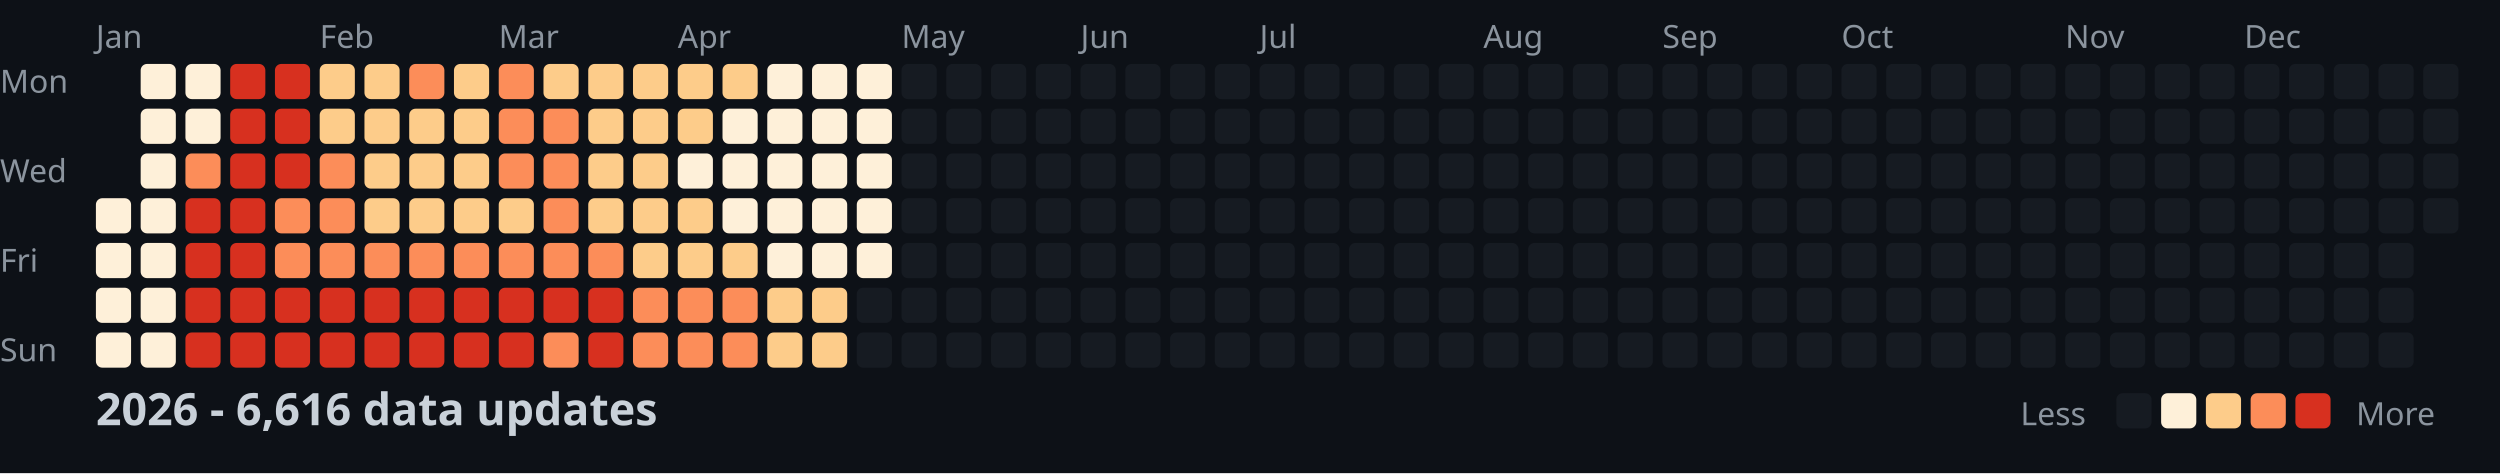
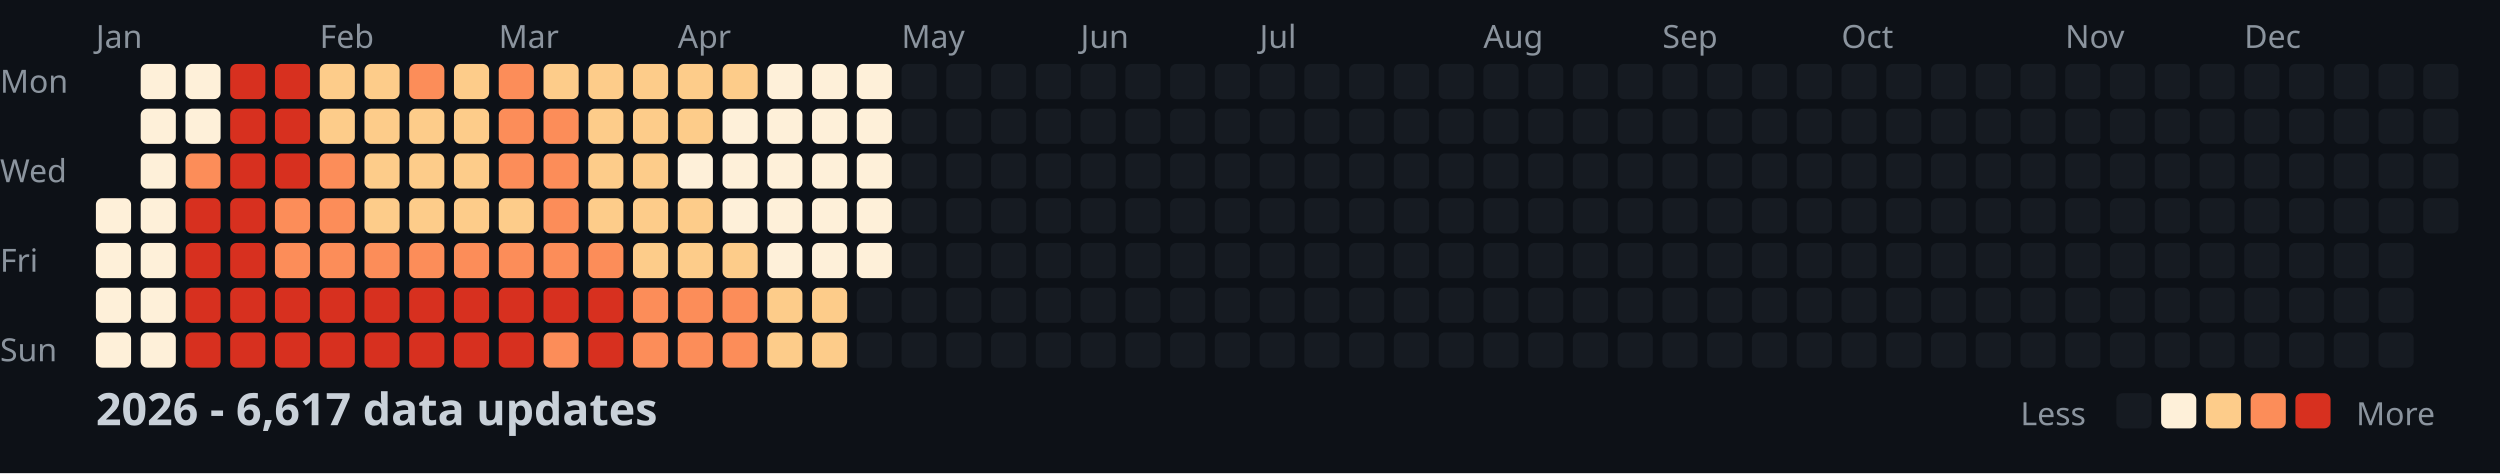
<svg xmlns="http://www.w3.org/2000/svg" width="782" height="148">
  <style>
    .month { font: 10px sans-serif; fill: #8b949e; }
    .day { font: 10px sans-serif; fill: #8b949e; }
    .title { font: bold 14px sans-serif; fill: #c9d1d9; }
    .legend { font: 10px sans-serif; fill: #8b949e; }
  </style>
  <rect width="100%" height="100%" fill="#0d1117" />
  <text x="0" y="29" class="day">Mon</text>
  <text x="0" y="57" class="day">Wed</text>
  <text x="0" y="85" class="day">Fri</text>
  <text x="0" y="113" class="day">Sun</text>
  <text x="30" y="15" class="month">Jan</text>
  <text x="100" y="15" class="month">Feb</text>
  <text x="156" y="15" class="month">Mar</text>
  <text x="212" y="15" class="month">Apr</text>
  <text x="282" y="15" class="month">May</text>
  <text x="338" y="15" class="month">Jun</text>
  <text x="394" y="15" class="month">Jul</text>
  <text x="464" y="15" class="month">Aug</text>
  <text x="520" y="15" class="month">Sep</text>
  <text x="576" y="15" class="month">Oct</text>
  <text x="646" y="15" class="month">Nov</text>
  <text x="702" y="15" class="month">Dec</text>
  <rect x="30" y="62" width="11" height="11" fill="#fef0d9" rx="2" />
  <rect x="30" y="76" width="11" height="11" fill="#fef0d9" rx="2" />
  <rect x="30" y="90" width="11" height="11" fill="#fef0d9" rx="2" />
  <rect x="30" y="104" width="11" height="11" fill="#fef0d9" rx="2" />
  <rect x="44" y="20" width="11" height="11" fill="#fef0d9" rx="2" />
  <rect x="44" y="34" width="11" height="11" fill="#fef0d9" rx="2" />
  <rect x="44" y="48" width="11" height="11" fill="#fef0d9" rx="2" />
  <rect x="44" y="62" width="11" height="11" fill="#fef0d9" rx="2" />
  <rect x="44" y="76" width="11" height="11" fill="#fef0d9" rx="2" />
  <rect x="44" y="90" width="11" height="11" fill="#fef0d9" rx="2" />
  <rect x="44" y="104" width="11" height="11" fill="#fef0d9" rx="2" />
  <rect x="58" y="20" width="11" height="11" fill="#fef0d9" rx="2" />
  <rect x="58" y="34" width="11" height="11" fill="#fef0d9" rx="2" />
  <rect x="58" y="48" width="11" height="11" fill="#fc8d59" rx="2" />
  <rect x="58" y="62" width="11" height="11" fill="#d7301f" rx="2" />
  <rect x="58" y="76" width="11" height="11" fill="#d7301f" rx="2" />
  <rect x="58" y="90" width="11" height="11" fill="#d7301f" rx="2" />
  <rect x="58" y="104" width="11" height="11" fill="#d7301f" rx="2" />
  <rect x="72" y="20" width="11" height="11" fill="#d7301f" rx="2" />
  <rect x="72" y="34" width="11" height="11" fill="#d7301f" rx="2" />
  <rect x="72" y="48" width="11" height="11" fill="#d7301f" rx="2" />
  <rect x="72" y="62" width="11" height="11" fill="#d7301f" rx="2" />
  <rect x="72" y="76" width="11" height="11" fill="#d7301f" rx="2" />
  <rect x="72" y="90" width="11" height="11" fill="#d7301f" rx="2" />
  <rect x="72" y="104" width="11" height="11" fill="#d7301f" rx="2" />
  <rect x="86" y="20" width="11" height="11" fill="#d7301f" rx="2" />
  <rect x="86" y="34" width="11" height="11" fill="#d7301f" rx="2" />
  <rect x="86" y="48" width="11" height="11" fill="#d7301f" rx="2" />
  <rect x="86" y="62" width="11" height="11" fill="#fc8d59" rx="2" />
  <rect x="86" y="76" width="11" height="11" fill="#fc8d59" rx="2" />
  <rect x="86" y="90" width="11" height="11" fill="#d7301f" rx="2" />
  <rect x="86" y="104" width="11" height="11" fill="#d7301f" rx="2" />
  <rect x="100" y="20" width="11" height="11" fill="#fdcc8a" rx="2" />
  <rect x="100" y="34" width="11" height="11" fill="#fdcc8a" rx="2" />
  <rect x="100" y="48" width="11" height="11" fill="#fc8d59" rx="2" />
  <rect x="100" y="62" width="11" height="11" fill="#fc8d59" rx="2" />
  <rect x="100" y="76" width="11" height="11" fill="#fc8d59" rx="2" />
  <rect x="100" y="90" width="11" height="11" fill="#d7301f" rx="2" />
  <rect x="100" y="104" width="11" height="11" fill="#d7301f" rx="2" />
  <rect x="114" y="20" width="11" height="11" fill="#fdcc8a" rx="2" />
  <rect x="114" y="34" width="11" height="11" fill="#fdcc8a" rx="2" />
  <rect x="114" y="48" width="11" height="11" fill="#fdcc8a" rx="2" />
  <rect x="114" y="62" width="11" height="11" fill="#fdcc8a" rx="2" />
  <rect x="114" y="76" width="11" height="11" fill="#fc8d59" rx="2" />
  <rect x="114" y="90" width="11" height="11" fill="#d7301f" rx="2" />
  <rect x="114" y="104" width="11" height="11" fill="#d7301f" rx="2" />
  <rect x="128" y="20" width="11" height="11" fill="#fc8d59" rx="2" />
  <rect x="128" y="34" width="11" height="11" fill="#fdcc8a" rx="2" />
  <rect x="128" y="48" width="11" height="11" fill="#fdcc8a" rx="2" />
  <rect x="128" y="62" width="11" height="11" fill="#fdcc8a" rx="2" />
  <rect x="128" y="76" width="11" height="11" fill="#fc8d59" rx="2" />
  <rect x="128" y="90" width="11" height="11" fill="#d7301f" rx="2" />
  <rect x="128" y="104" width="11" height="11" fill="#d7301f" rx="2" />
  <rect x="142" y="20" width="11" height="11" fill="#fdcc8a" rx="2" />
  <rect x="142" y="34" width="11" height="11" fill="#fdcc8a" rx="2" />
  <rect x="142" y="48" width="11" height="11" fill="#fdcc8a" rx="2" />
  <rect x="142" y="62" width="11" height="11" fill="#fdcc8a" rx="2" />
  <rect x="142" y="76" width="11" height="11" fill="#fc8d59" rx="2" />
  <rect x="142" y="90" width="11" height="11" fill="#d7301f" rx="2" />
  <rect x="142" y="104" width="11" height="11" fill="#d7301f" rx="2" />
  <rect x="156" y="20" width="11" height="11" fill="#fc8d59" rx="2" />
  <rect x="156" y="34" width="11" height="11" fill="#fc8d59" rx="2" />
  <rect x="156" y="48" width="11" height="11" fill="#fc8d59" rx="2" />
  <rect x="156" y="62" width="11" height="11" fill="#fdcc8a" rx="2" />
  <rect x="156" y="76" width="11" height="11" fill="#fc8d59" rx="2" />
  <rect x="156" y="90" width="11" height="11" fill="#d7301f" rx="2" />
  <rect x="156" y="104" width="11" height="11" fill="#d7301f" rx="2" />
  <rect x="170" y="20" width="11" height="11" fill="#fdcc8a" rx="2" />
  <rect x="170" y="34" width="11" height="11" fill="#fc8d59" rx="2" />
  <rect x="170" y="48" width="11" height="11" fill="#fc8d59" rx="2" />
  <rect x="170" y="62" width="11" height="11" fill="#fc8d59" rx="2" />
  <rect x="170" y="76" width="11" height="11" fill="#fc8d59" rx="2" />
  <rect x="170" y="90" width="11" height="11" fill="#d7301f" rx="2" />
  <rect x="170" y="104" width="11" height="11" fill="#fc8d59" rx="2" />
  <rect x="184" y="20" width="11" height="11" fill="#fdcc8a" rx="2" />
  <rect x="184" y="34" width="11" height="11" fill="#fdcc8a" rx="2" />
  <rect x="184" y="48" width="11" height="11" fill="#fdcc8a" rx="2" />
  <rect x="184" y="62" width="11" height="11" fill="#fdcc8a" rx="2" />
  <rect x="184" y="76" width="11" height="11" fill="#fc8d59" rx="2" />
  <rect x="184" y="90" width="11" height="11" fill="#d7301f" rx="2" />
  <rect x="184" y="104" width="11" height="11" fill="#d7301f" rx="2" />
  <rect x="198" y="20" width="11" height="11" fill="#fdcc8a" rx="2" />
  <rect x="198" y="34" width="11" height="11" fill="#fdcc8a" rx="2" />
  <rect x="198" y="48" width="11" height="11" fill="#fdcc8a" rx="2" />
  <rect x="198" y="62" width="11" height="11" fill="#fdcc8a" rx="2" />
  <rect x="198" y="76" width="11" height="11" fill="#fdcc8a" rx="2" />
  <rect x="198" y="90" width="11" height="11" fill="#fc8d59" rx="2" />
  <rect x="198" y="104" width="11" height="11" fill="#fc8d59" rx="2" />
  <rect x="212" y="20" width="11" height="11" fill="#fdcc8a" rx="2" />
  <rect x="212" y="34" width="11" height="11" fill="#fdcc8a" rx="2" />
  <rect x="212" y="48" width="11" height="11" fill="#fef0d9" rx="2" />
  <rect x="212" y="62" width="11" height="11" fill="#fdcc8a" rx="2" />
  <rect x="212" y="76" width="11" height="11" fill="#fdcc8a" rx="2" />
  <rect x="212" y="90" width="11" height="11" fill="#fc8d59" rx="2" />
  <rect x="212" y="104" width="11" height="11" fill="#fc8d59" rx="2" />
  <rect x="226" y="20" width="11" height="11" fill="#fdcc8a" rx="2" />
  <rect x="226" y="34" width="11" height="11" fill="#fef0d9" rx="2" />
  <rect x="226" y="48" width="11" height="11" fill="#fef0d9" rx="2" />
  <rect x="226" y="62" width="11" height="11" fill="#fef0d9" rx="2" />
  <rect x="226" y="76" width="11" height="11" fill="#fdcc8a" rx="2" />
  <rect x="226" y="90" width="11" height="11" fill="#fc8d59" rx="2" />
  <rect x="226" y="104" width="11" height="11" fill="#fc8d59" rx="2" />
  <rect x="240" y="20" width="11" height="11" fill="#fef0d9" rx="2" />
  <rect x="240" y="34" width="11" height="11" fill="#fef0d9" rx="2" />
  <rect x="240" y="48" width="11" height="11" fill="#fef0d9" rx="2" />
  <rect x="240" y="62" width="11" height="11" fill="#fef0d9" rx="2" />
  <rect x="240" y="76" width="11" height="11" fill="#fef0d9" rx="2" />
  <rect x="240" y="90" width="11" height="11" fill="#fdcc8a" rx="2" />
  <rect x="240" y="104" width="11" height="11" fill="#fdcc8a" rx="2" />
  <rect x="254" y="20" width="11" height="11" fill="#fef0d9" rx="2" />
  <rect x="254" y="34" width="11" height="11" fill="#fef0d9" rx="2" />
  <rect x="254" y="48" width="11" height="11" fill="#fef0d9" rx="2" />
  <rect x="254" y="62" width="11" height="11" fill="#fef0d9" rx="2" />
  <rect x="254" y="76" width="11" height="11" fill="#fef0d9" rx="2" />
  <rect x="254" y="90" width="11" height="11" fill="#fdcc8a" rx="2" />
  <rect x="254" y="104" width="11" height="11" fill="#fdcc8a" rx="2" />
  <rect x="268" y="20" width="11" height="11" fill="#fef0d9" rx="2" />
  <rect x="268" y="34" width="11" height="11" fill="#fef0d9" rx="2" />
  <rect x="268" y="48" width="11" height="11" fill="#fef0d9" rx="2" />
  <rect x="268" y="62" width="11" height="11" fill="#fef0d9" rx="2" />
  <rect x="268" y="76" width="11" height="11" fill="#fef0d9" rx="2" />
  <rect x="268" y="90" width="11" height="11" fill="#161b22" rx="2" />
  <rect x="268" y="104" width="11" height="11" fill="#161b22" rx="2" />
  <rect x="282" y="20" width="11" height="11" fill="#161b22" rx="2" />
  <rect x="282" y="34" width="11" height="11" fill="#161b22" rx="2" />
  <rect x="282" y="48" width="11" height="11" fill="#161b22" rx="2" />
  <rect x="282" y="62" width="11" height="11" fill="#161b22" rx="2" />
  <rect x="282" y="76" width="11" height="11" fill="#161b22" rx="2" />
  <rect x="282" y="90" width="11" height="11" fill="#161b22" rx="2" />
  <rect x="282" y="104" width="11" height="11" fill="#161b22" rx="2" />
  <rect x="296" y="20" width="11" height="11" fill="#161b22" rx="2" />
  <rect x="296" y="34" width="11" height="11" fill="#161b22" rx="2" />
  <rect x="296" y="48" width="11" height="11" fill="#161b22" rx="2" />
  <rect x="296" y="62" width="11" height="11" fill="#161b22" rx="2" />
  <rect x="296" y="76" width="11" height="11" fill="#161b22" rx="2" />
  <rect x="296" y="90" width="11" height="11" fill="#161b22" rx="2" />
  <rect x="296" y="104" width="11" height="11" fill="#161b22" rx="2" />
  <rect x="310" y="20" width="11" height="11" fill="#161b22" rx="2" />
  <rect x="310" y="34" width="11" height="11" fill="#161b22" rx="2" />
  <rect x="310" y="48" width="11" height="11" fill="#161b22" rx="2" />
  <rect x="310" y="62" width="11" height="11" fill="#161b22" rx="2" />
  <rect x="310" y="76" width="11" height="11" fill="#161b22" rx="2" />
  <rect x="310" y="90" width="11" height="11" fill="#161b22" rx="2" />
  <rect x="310" y="104" width="11" height="11" fill="#161b22" rx="2" />
  <rect x="324" y="20" width="11" height="11" fill="#161b22" rx="2" />
  <rect x="324" y="34" width="11" height="11" fill="#161b22" rx="2" />
  <rect x="324" y="48" width="11" height="11" fill="#161b22" rx="2" />
  <rect x="324" y="62" width="11" height="11" fill="#161b22" rx="2" />
  <rect x="324" y="76" width="11" height="11" fill="#161b22" rx="2" />
  <rect x="324" y="90" width="11" height="11" fill="#161b22" rx="2" />
  <rect x="324" y="104" width="11" height="11" fill="#161b22" rx="2" />
  <rect x="338" y="20" width="11" height="11" fill="#161b22" rx="2" />
  <rect x="338" y="34" width="11" height="11" fill="#161b22" rx="2" />
  <rect x="338" y="48" width="11" height="11" fill="#161b22" rx="2" />
  <rect x="338" y="62" width="11" height="11" fill="#161b22" rx="2" />
  <rect x="338" y="76" width="11" height="11" fill="#161b22" rx="2" />
  <rect x="338" y="90" width="11" height="11" fill="#161b22" rx="2" />
  <rect x="338" y="104" width="11" height="11" fill="#161b22" rx="2" />
  <rect x="352" y="20" width="11" height="11" fill="#161b22" rx="2" />
  <rect x="352" y="34" width="11" height="11" fill="#161b22" rx="2" />
  <rect x="352" y="48" width="11" height="11" fill="#161b22" rx="2" />
  <rect x="352" y="62" width="11" height="11" fill="#161b22" rx="2" />
  <rect x="352" y="76" width="11" height="11" fill="#161b22" rx="2" />
  <rect x="352" y="90" width="11" height="11" fill="#161b22" rx="2" />
  <rect x="352" y="104" width="11" height="11" fill="#161b22" rx="2" />
  <rect x="366" y="20" width="11" height="11" fill="#161b22" rx="2" />
  <rect x="366" y="34" width="11" height="11" fill="#161b22" rx="2" />
  <rect x="366" y="48" width="11" height="11" fill="#161b22" rx="2" />
  <rect x="366" y="62" width="11" height="11" fill="#161b22" rx="2" />
  <rect x="366" y="76" width="11" height="11" fill="#161b22" rx="2" />
  <rect x="366" y="90" width="11" height="11" fill="#161b22" rx="2" />
  <rect x="366" y="104" width="11" height="11" fill="#161b22" rx="2" />
  <rect x="380" y="20" width="11" height="11" fill="#161b22" rx="2" />
  <rect x="380" y="34" width="11" height="11" fill="#161b22" rx="2" />
  <rect x="380" y="48" width="11" height="11" fill="#161b22" rx="2" />
  <rect x="380" y="62" width="11" height="11" fill="#161b22" rx="2" />
  <rect x="380" y="76" width="11" height="11" fill="#161b22" rx="2" />
  <rect x="380" y="90" width="11" height="11" fill="#161b22" rx="2" />
  <rect x="380" y="104" width="11" height="11" fill="#161b22" rx="2" />
  <rect x="394" y="20" width="11" height="11" fill="#161b22" rx="2" />
  <rect x="394" y="34" width="11" height="11" fill="#161b22" rx="2" />
  <rect x="394" y="48" width="11" height="11" fill="#161b22" rx="2" />
  <rect x="394" y="62" width="11" height="11" fill="#161b22" rx="2" />
  <rect x="394" y="76" width="11" height="11" fill="#161b22" rx="2" />
  <rect x="394" y="90" width="11" height="11" fill="#161b22" rx="2" />
  <rect x="394" y="104" width="11" height="11" fill="#161b22" rx="2" />
  <rect x="408" y="20" width="11" height="11" fill="#161b22" rx="2" />
  <rect x="408" y="34" width="11" height="11" fill="#161b22" rx="2" />
  <rect x="408" y="48" width="11" height="11" fill="#161b22" rx="2" />
  <rect x="408" y="62" width="11" height="11" fill="#161b22" rx="2" />
  <rect x="408" y="76" width="11" height="11" fill="#161b22" rx="2" />
  <rect x="408" y="90" width="11" height="11" fill="#161b22" rx="2" />
  <rect x="408" y="104" width="11" height="11" fill="#161b22" rx="2" />
  <rect x="422" y="20" width="11" height="11" fill="#161b22" rx="2" />
  <rect x="422" y="34" width="11" height="11" fill="#161b22" rx="2" />
  <rect x="422" y="48" width="11" height="11" fill="#161b22" rx="2" />
  <rect x="422" y="62" width="11" height="11" fill="#161b22" rx="2" />
  <rect x="422" y="76" width="11" height="11" fill="#161b22" rx="2" />
  <rect x="422" y="90" width="11" height="11" fill="#161b22" rx="2" />
  <rect x="422" y="104" width="11" height="11" fill="#161b22" rx="2" />
  <rect x="436" y="20" width="11" height="11" fill="#161b22" rx="2" />
  <rect x="436" y="34" width="11" height="11" fill="#161b22" rx="2" />
  <rect x="436" y="48" width="11" height="11" fill="#161b22" rx="2" />
  <rect x="436" y="62" width="11" height="11" fill="#161b22" rx="2" />
  <rect x="436" y="76" width="11" height="11" fill="#161b22" rx="2" />
  <rect x="436" y="90" width="11" height="11" fill="#161b22" rx="2" />
  <rect x="436" y="104" width="11" height="11" fill="#161b22" rx="2" />
  <rect x="450" y="20" width="11" height="11" fill="#161b22" rx="2" />
  <rect x="450" y="34" width="11" height="11" fill="#161b22" rx="2" />
  <rect x="450" y="48" width="11" height="11" fill="#161b22" rx="2" />
  <rect x="450" y="62" width="11" height="11" fill="#161b22" rx="2" />
  <rect x="450" y="76" width="11" height="11" fill="#161b22" rx="2" />
  <rect x="450" y="90" width="11" height="11" fill="#161b22" rx="2" />
  <rect x="450" y="104" width="11" height="11" fill="#161b22" rx="2" />
  <rect x="464" y="20" width="11" height="11" fill="#161b22" rx="2" />
  <rect x="464" y="34" width="11" height="11" fill="#161b22" rx="2" />
  <rect x="464" y="48" width="11" height="11" fill="#161b22" rx="2" />
  <rect x="464" y="62" width="11" height="11" fill="#161b22" rx="2" />
  <rect x="464" y="76" width="11" height="11" fill="#161b22" rx="2" />
  <rect x="464" y="90" width="11" height="11" fill="#161b22" rx="2" />
  <rect x="464" y="104" width="11" height="11" fill="#161b22" rx="2" />
  <rect x="478" y="20" width="11" height="11" fill="#161b22" rx="2" />
  <rect x="478" y="34" width="11" height="11" fill="#161b22" rx="2" />
  <rect x="478" y="48" width="11" height="11" fill="#161b22" rx="2" />
  <rect x="478" y="62" width="11" height="11" fill="#161b22" rx="2" />
  <rect x="478" y="76" width="11" height="11" fill="#161b22" rx="2" />
  <rect x="478" y="90" width="11" height="11" fill="#161b22" rx="2" />
  <rect x="478" y="104" width="11" height="11" fill="#161b22" rx="2" />
  <rect x="492" y="20" width="11" height="11" fill="#161b22" rx="2" />
  <rect x="492" y="34" width="11" height="11" fill="#161b22" rx="2" />
  <rect x="492" y="48" width="11" height="11" fill="#161b22" rx="2" />
  <rect x="492" y="62" width="11" height="11" fill="#161b22" rx="2" />
  <rect x="492" y="76" width="11" height="11" fill="#161b22" rx="2" />
  <rect x="492" y="90" width="11" height="11" fill="#161b22" rx="2" />
  <rect x="492" y="104" width="11" height="11" fill="#161b22" rx="2" />
  <rect x="506" y="20" width="11" height="11" fill="#161b22" rx="2" />
  <rect x="506" y="34" width="11" height="11" fill="#161b22" rx="2" />
  <rect x="506" y="48" width="11" height="11" fill="#161b22" rx="2" />
  <rect x="506" y="62" width="11" height="11" fill="#161b22" rx="2" />
  <rect x="506" y="76" width="11" height="11" fill="#161b22" rx="2" />
  <rect x="506" y="90" width="11" height="11" fill="#161b22" rx="2" />
  <rect x="506" y="104" width="11" height="11" fill="#161b22" rx="2" />
  <rect x="520" y="20" width="11" height="11" fill="#161b22" rx="2" />
  <rect x="520" y="34" width="11" height="11" fill="#161b22" rx="2" />
  <rect x="520" y="48" width="11" height="11" fill="#161b22" rx="2" />
  <rect x="520" y="62" width="11" height="11" fill="#161b22" rx="2" />
  <rect x="520" y="76" width="11" height="11" fill="#161b22" rx="2" />
  <rect x="520" y="90" width="11" height="11" fill="#161b22" rx="2" />
  <rect x="520" y="104" width="11" height="11" fill="#161b22" rx="2" />
  <rect x="534" y="20" width="11" height="11" fill="#161b22" rx="2" />
  <rect x="534" y="34" width="11" height="11" fill="#161b22" rx="2" />
  <rect x="534" y="48" width="11" height="11" fill="#161b22" rx="2" />
  <rect x="534" y="62" width="11" height="11" fill="#161b22" rx="2" />
  <rect x="534" y="76" width="11" height="11" fill="#161b22" rx="2" />
  <rect x="534" y="90" width="11" height="11" fill="#161b22" rx="2" />
  <rect x="534" y="104" width="11" height="11" fill="#161b22" rx="2" />
  <rect x="548" y="20" width="11" height="11" fill="#161b22" rx="2" />
  <rect x="548" y="34" width="11" height="11" fill="#161b22" rx="2" />
  <rect x="548" y="48" width="11" height="11" fill="#161b22" rx="2" />
  <rect x="548" y="62" width="11" height="11" fill="#161b22" rx="2" />
  <rect x="548" y="76" width="11" height="11" fill="#161b22" rx="2" />
  <rect x="548" y="90" width="11" height="11" fill="#161b22" rx="2" />
  <rect x="548" y="104" width="11" height="11" fill="#161b22" rx="2" />
  <rect x="562" y="20" width="11" height="11" fill="#161b22" rx="2" />
  <rect x="562" y="34" width="11" height="11" fill="#161b22" rx="2" />
  <rect x="562" y="48" width="11" height="11" fill="#161b22" rx="2" />
  <rect x="562" y="62" width="11" height="11" fill="#161b22" rx="2" />
  <rect x="562" y="76" width="11" height="11" fill="#161b22" rx="2" />
  <rect x="562" y="90" width="11" height="11" fill="#161b22" rx="2" />
  <rect x="562" y="104" width="11" height="11" fill="#161b22" rx="2" />
  <rect x="576" y="20" width="11" height="11" fill="#161b22" rx="2" />
  <rect x="576" y="34" width="11" height="11" fill="#161b22" rx="2" />
  <rect x="576" y="48" width="11" height="11" fill="#161b22" rx="2" />
  <rect x="576" y="62" width="11" height="11" fill="#161b22" rx="2" />
  <rect x="576" y="76" width="11" height="11" fill="#161b22" rx="2" />
  <rect x="576" y="90" width="11" height="11" fill="#161b22" rx="2" />
  <rect x="576" y="104" width="11" height="11" fill="#161b22" rx="2" />
  <rect x="590" y="20" width="11" height="11" fill="#161b22" rx="2" />
  <rect x="590" y="34" width="11" height="11" fill="#161b22" rx="2" />
  <rect x="590" y="48" width="11" height="11" fill="#161b22" rx="2" />
  <rect x="590" y="62" width="11" height="11" fill="#161b22" rx="2" />
  <rect x="590" y="76" width="11" height="11" fill="#161b22" rx="2" />
  <rect x="590" y="90" width="11" height="11" fill="#161b22" rx="2" />
  <rect x="590" y="104" width="11" height="11" fill="#161b22" rx="2" />
  <rect x="604" y="20" width="11" height="11" fill="#161b22" rx="2" />
  <rect x="604" y="34" width="11" height="11" fill="#161b22" rx="2" />
  <rect x="604" y="48" width="11" height="11" fill="#161b22" rx="2" />
  <rect x="604" y="62" width="11" height="11" fill="#161b22" rx="2" />
  <rect x="604" y="76" width="11" height="11" fill="#161b22" rx="2" />
  <rect x="604" y="90" width="11" height="11" fill="#161b22" rx="2" />
  <rect x="604" y="104" width="11" height="11" fill="#161b22" rx="2" />
  <rect x="618" y="20" width="11" height="11" fill="#161b22" rx="2" />
  <rect x="618" y="34" width="11" height="11" fill="#161b22" rx="2" />
  <rect x="618" y="48" width="11" height="11" fill="#161b22" rx="2" />
  <rect x="618" y="62" width="11" height="11" fill="#161b22" rx="2" />
  <rect x="618" y="76" width="11" height="11" fill="#161b22" rx="2" />
  <rect x="618" y="90" width="11" height="11" fill="#161b22" rx="2" />
  <rect x="618" y="104" width="11" height="11" fill="#161b22" rx="2" />
  <rect x="632" y="20" width="11" height="11" fill="#161b22" rx="2" />
  <rect x="632" y="34" width="11" height="11" fill="#161b22" rx="2" />
  <rect x="632" y="48" width="11" height="11" fill="#161b22" rx="2" />
  <rect x="632" y="62" width="11" height="11" fill="#161b22" rx="2" />
  <rect x="632" y="76" width="11" height="11" fill="#161b22" rx="2" />
  <rect x="632" y="90" width="11" height="11" fill="#161b22" rx="2" />
  <rect x="632" y="104" width="11" height="11" fill="#161b22" rx="2" />
  <rect x="646" y="20" width="11" height="11" fill="#161b22" rx="2" />
  <rect x="646" y="34" width="11" height="11" fill="#161b22" rx="2" />
  <rect x="646" y="48" width="11" height="11" fill="#161b22" rx="2" />
  <rect x="646" y="62" width="11" height="11" fill="#161b22" rx="2" />
  <rect x="646" y="76" width="11" height="11" fill="#161b22" rx="2" />
  <rect x="646" y="90" width="11" height="11" fill="#161b22" rx="2" />
  <rect x="646" y="104" width="11" height="11" fill="#161b22" rx="2" />
  <rect x="660" y="20" width="11" height="11" fill="#161b22" rx="2" />
  <rect x="660" y="34" width="11" height="11" fill="#161b22" rx="2" />
  <rect x="660" y="48" width="11" height="11" fill="#161b22" rx="2" />
  <rect x="660" y="62" width="11" height="11" fill="#161b22" rx="2" />
  <rect x="660" y="76" width="11" height="11" fill="#161b22" rx="2" />
  <rect x="660" y="90" width="11" height="11" fill="#161b22" rx="2" />
  <rect x="660" y="104" width="11" height="11" fill="#161b22" rx="2" />
  <rect x="674" y="20" width="11" height="11" fill="#161b22" rx="2" />
  <rect x="674" y="34" width="11" height="11" fill="#161b22" rx="2" />
  <rect x="674" y="48" width="11" height="11" fill="#161b22" rx="2" />
  <rect x="674" y="62" width="11" height="11" fill="#161b22" rx="2" />
  <rect x="674" y="76" width="11" height="11" fill="#161b22" rx="2" />
  <rect x="674" y="90" width="11" height="11" fill="#161b22" rx="2" />
  <rect x="674" y="104" width="11" height="11" fill="#161b22" rx="2" />
  <rect x="688" y="20" width="11" height="11" fill="#161b22" rx="2" />
  <rect x="688" y="34" width="11" height="11" fill="#161b22" rx="2" />
  <rect x="688" y="48" width="11" height="11" fill="#161b22" rx="2" />
  <rect x="688" y="62" width="11" height="11" fill="#161b22" rx="2" />
  <rect x="688" y="76" width="11" height="11" fill="#161b22" rx="2" />
  <rect x="688" y="90" width="11" height="11" fill="#161b22" rx="2" />
  <rect x="688" y="104" width="11" height="11" fill="#161b22" rx="2" />
  <rect x="702" y="20" width="11" height="11" fill="#161b22" rx="2" />
  <rect x="702" y="34" width="11" height="11" fill="#161b22" rx="2" />
  <rect x="702" y="48" width="11" height="11" fill="#161b22" rx="2" />
  <rect x="702" y="62" width="11" height="11" fill="#161b22" rx="2" />
  <rect x="702" y="76" width="11" height="11" fill="#161b22" rx="2" />
  <rect x="702" y="90" width="11" height="11" fill="#161b22" rx="2" />
  <rect x="702" y="104" width="11" height="11" fill="#161b22" rx="2" />
  <rect x="716" y="20" width="11" height="11" fill="#161b22" rx="2" />
  <rect x="716" y="34" width="11" height="11" fill="#161b22" rx="2" />
  <rect x="716" y="48" width="11" height="11" fill="#161b22" rx="2" />
  <rect x="716" y="62" width="11" height="11" fill="#161b22" rx="2" />
  <rect x="716" y="76" width="11" height="11" fill="#161b22" rx="2" />
  <rect x="716" y="90" width="11" height="11" fill="#161b22" rx="2" />
  <rect x="716" y="104" width="11" height="11" fill="#161b22" rx="2" />
  <rect x="730" y="20" width="11" height="11" fill="#161b22" rx="2" />
  <rect x="730" y="34" width="11" height="11" fill="#161b22" rx="2" />
  <rect x="730" y="48" width="11" height="11" fill="#161b22" rx="2" />
  <rect x="730" y="62" width="11" height="11" fill="#161b22" rx="2" />
  <rect x="730" y="76" width="11" height="11" fill="#161b22" rx="2" />
  <rect x="730" y="90" width="11" height="11" fill="#161b22" rx="2" />
  <rect x="730" y="104" width="11" height="11" fill="#161b22" rx="2" />
  <rect x="744" y="20" width="11" height="11" fill="#161b22" rx="2" />
  <rect x="744" y="34" width="11" height="11" fill="#161b22" rx="2" />
  <rect x="744" y="48" width="11" height="11" fill="#161b22" rx="2" />
  <rect x="744" y="62" width="11" height="11" fill="#161b22" rx="2" />
  <rect x="744" y="76" width="11" height="11" fill="#161b22" rx="2" />
  <rect x="744" y="90" width="11" height="11" fill="#161b22" rx="2" />
  <rect x="744" y="104" width="11" height="11" fill="#161b22" rx="2" />
  <rect x="758" y="20" width="11" height="11" fill="#161b22" rx="2" />
  <rect x="758" y="34" width="11" height="11" fill="#161b22" rx="2" />
  <rect x="758" y="48" width="11" height="11" fill="#161b22" rx="2" />
  <rect x="758" y="62" width="11" height="11" fill="#161b22" rx="2" />
-   <text x="30" y="133" class="title">2026 - 6,616 data updates</text>
+   <text x="30" y="133" class="title">2026 - 6,617 data updates</text>
  <text x="632" y="133" class="legend">Less</text>
  <rect x="662" y="123" width="11" height="11" fill="#161b22" rx="2" />
  <rect x="676" y="123" width="11" height="11" fill="#fef0d9" rx="2" />
  <rect x="690" y="123" width="11" height="11" fill="#fdcc8a" rx="2" />
  <rect x="704" y="123" width="11" height="11" fill="#fc8d59" rx="2" />
  <rect x="718" y="123" width="11" height="11" fill="#d7301f" rx="2" />
  <text x="737" y="133" class="legend">More</text>
</svg>
